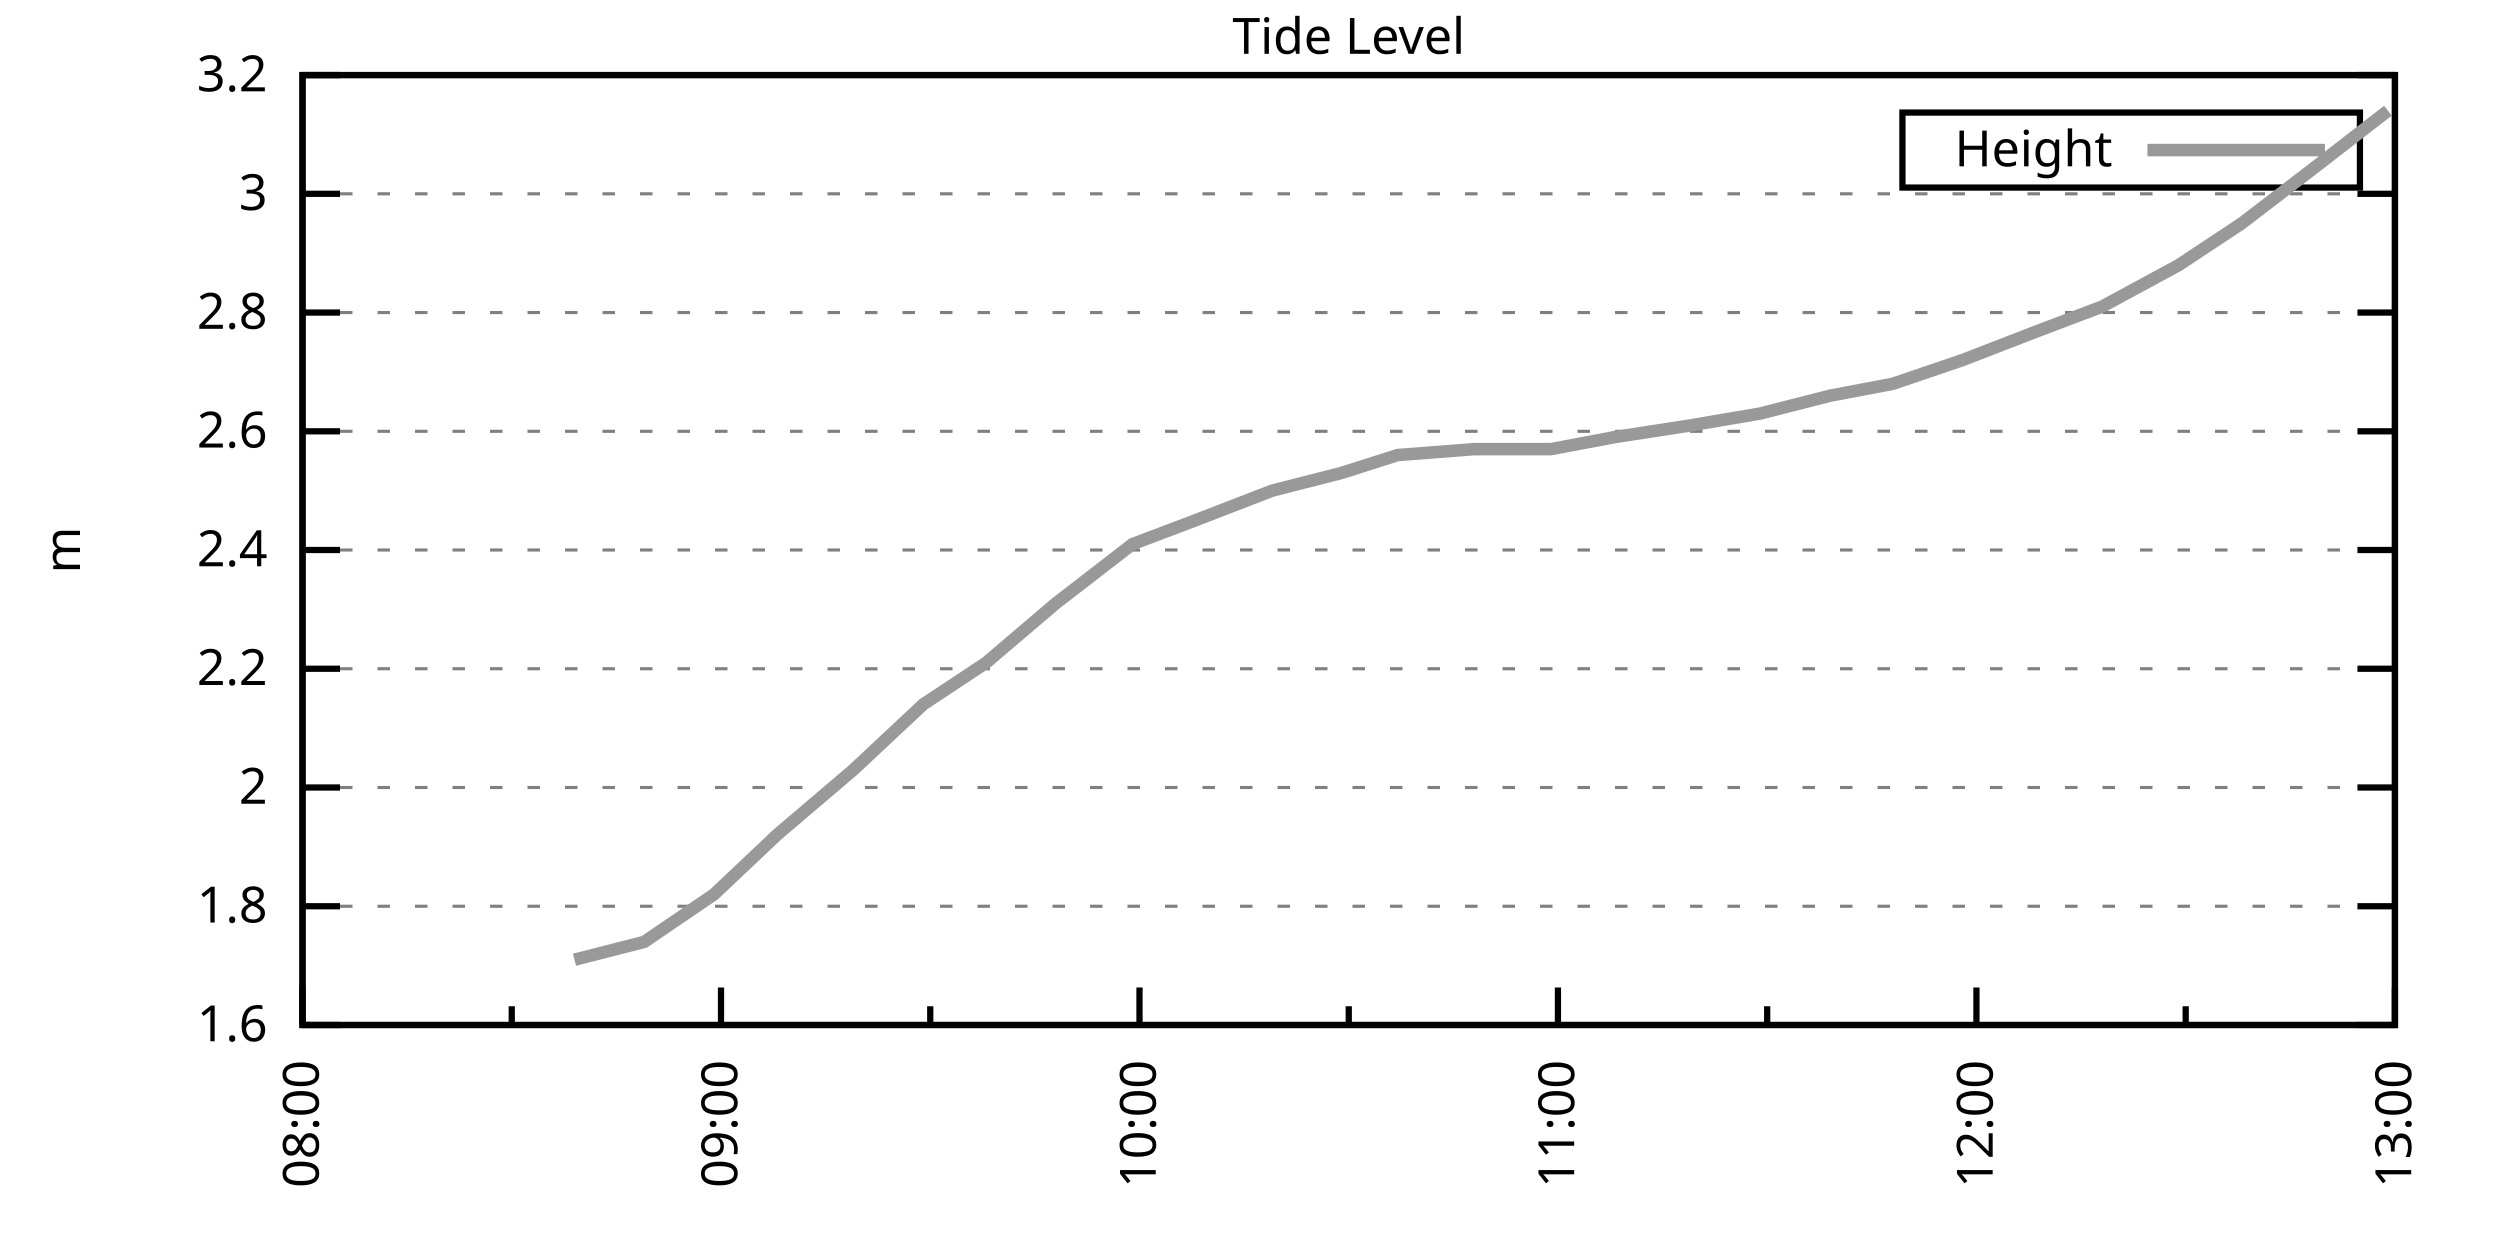
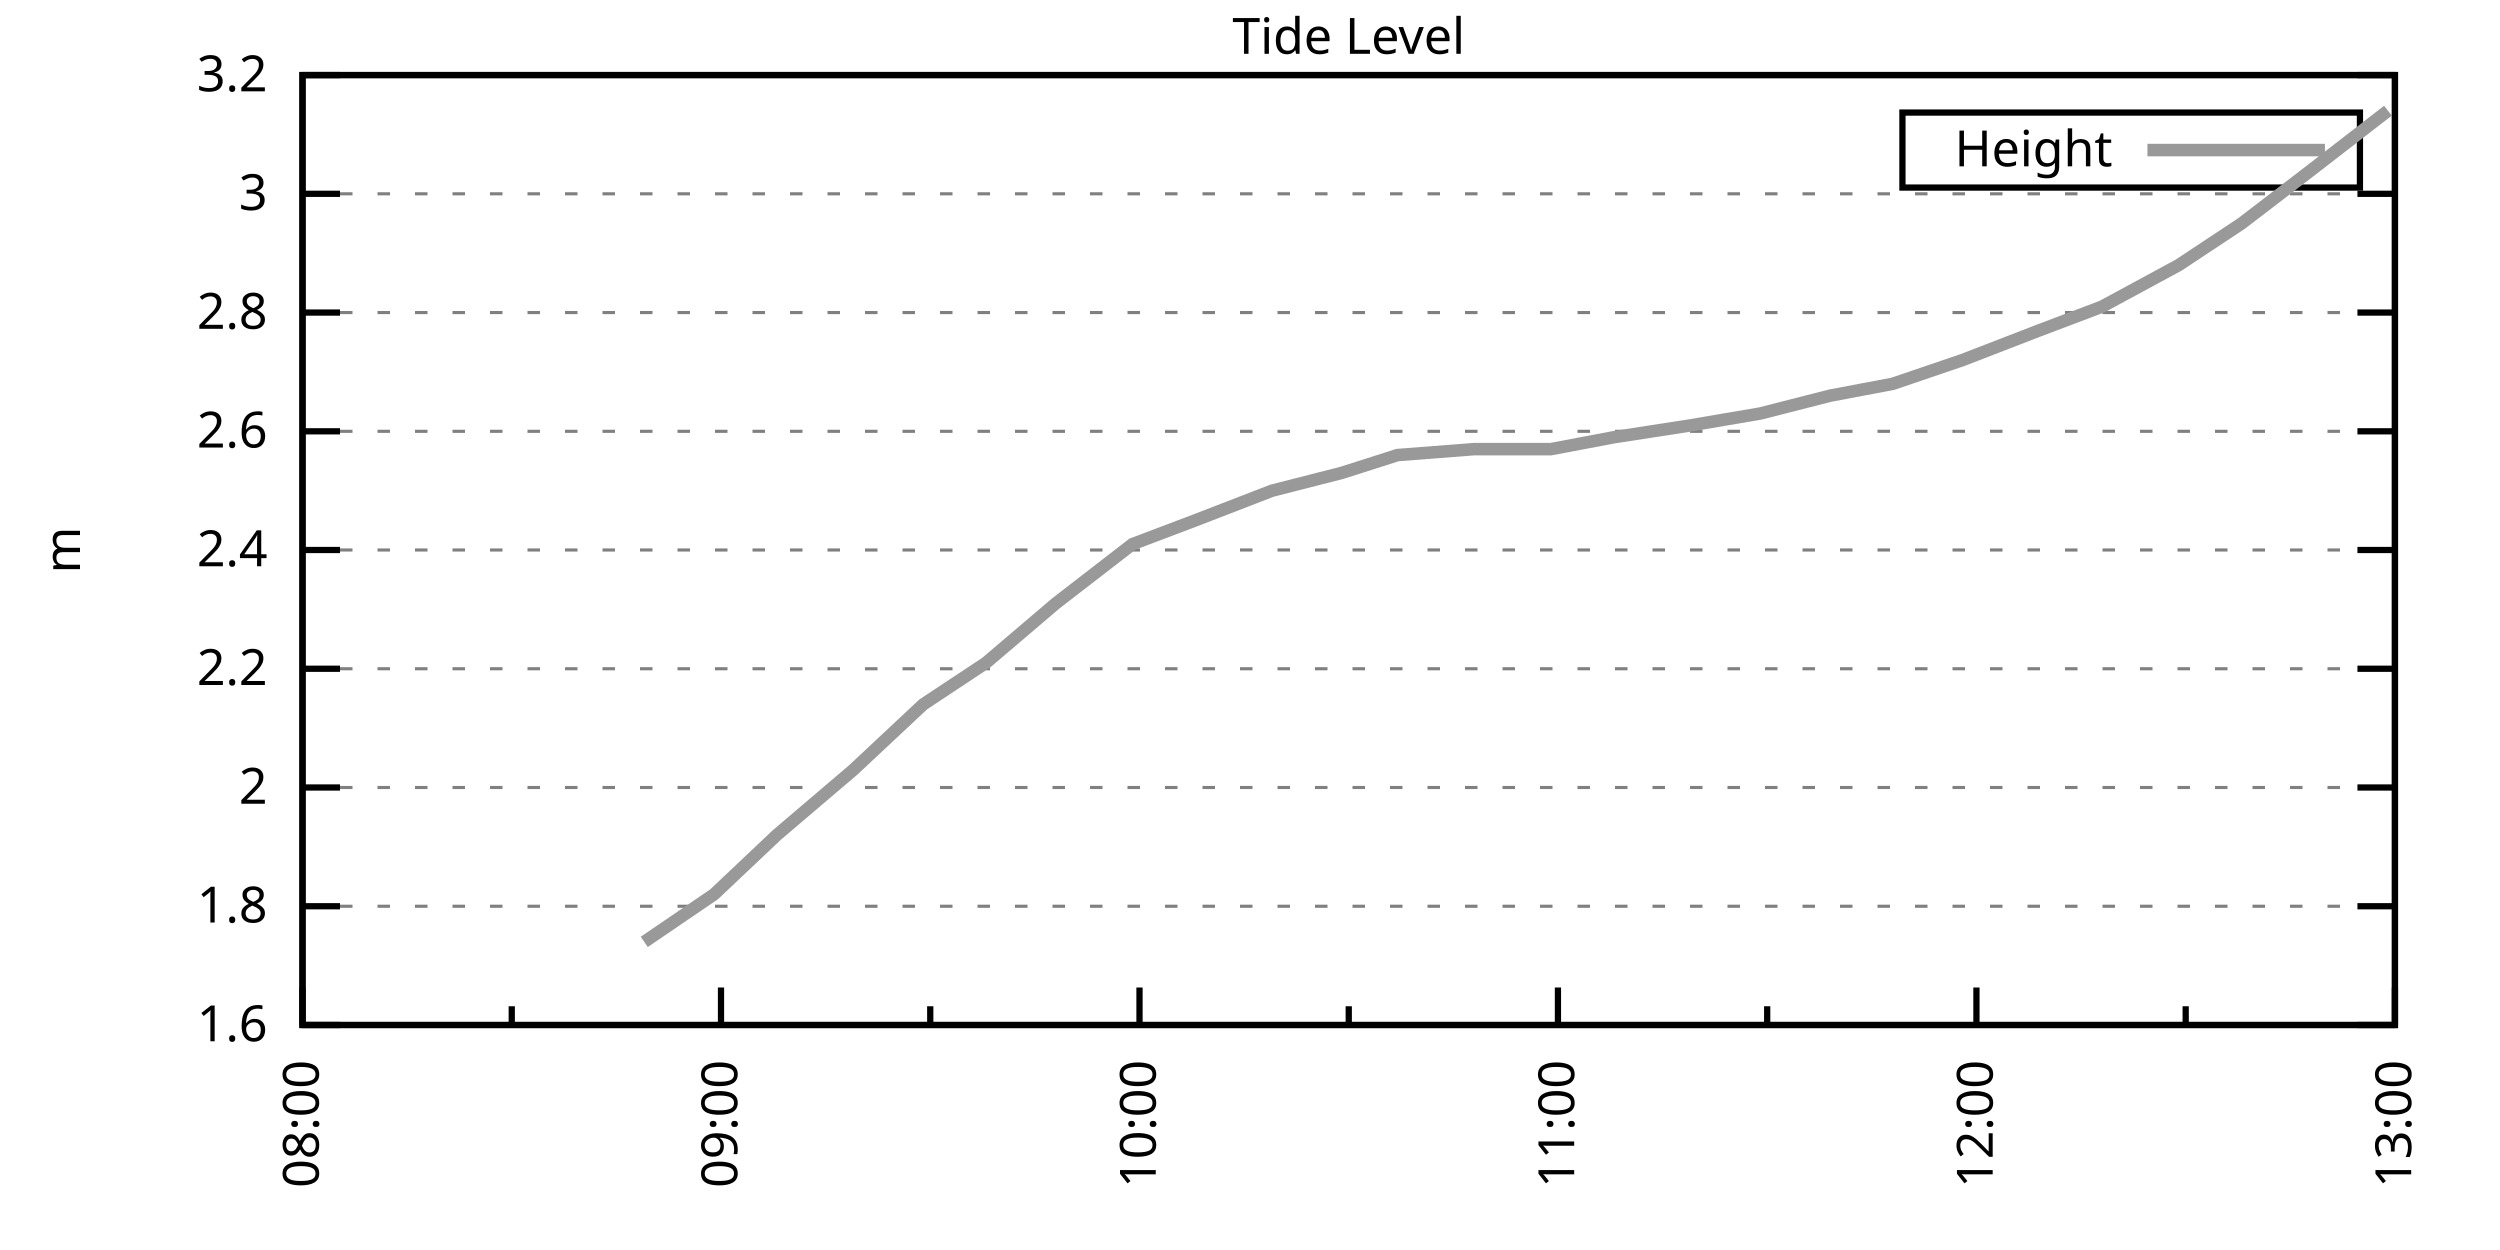
<svg xmlns="http://www.w3.org/2000/svg" xmlns:xlink="http://www.w3.org/1999/xlink" width="400" height="200" viewBox="0 0 400 200">
  <g id="gnuplot_canvas">
    <rect x="0" y="0" width="400" height="200" fill="none" />
    <defs>
      <circle id="gpDot" r="0.5" stroke-width="0.5" stroke="currentColor" />
      <path id="gpPt0" stroke-width="0.333" stroke="currentColor" d="M-1,0 h2 M0,-1 v2" />
      <path id="gpPt1" stroke-width="0.333" stroke="currentColor" d="M-1,-1 L1,1 M1,-1 L-1,1" />
      <path id="gpPt2" stroke-width="0.333" stroke="currentColor" d="M-1,0 L1,0 M0,-1 L0,1 M-1,-1 L1,1 M-1,1 L1,-1" />
      <rect id="gpPt3" stroke-width="0.333" stroke="currentColor" x="-1" y="-1" width="2" height="2" />
      <rect id="gpPt4" stroke-width="0.333" stroke="currentColor" fill="currentColor" x="-1" y="-1" width="2" height="2" />
      <circle id="gpPt5" stroke-width="0.333" stroke="currentColor" cx="0" cy="0" r="1" />
      <use xlink:href="#gpPt5" id="gpPt6" fill="currentColor" stroke="none" />
      <path id="gpPt7" stroke-width="0.333" stroke="currentColor" d="M0,-1.33 L-1.33,0.67 L1.33,0.67 z" />
      <use xlink:href="#gpPt7" id="gpPt8" fill="currentColor" stroke="none" />
      <use xlink:href="#gpPt7" id="gpPt9" stroke="currentColor" transform="rotate(180)" />
      <use xlink:href="#gpPt9" id="gpPt10" fill="currentColor" stroke="none" />
      <use xlink:href="#gpPt3" id="gpPt11" stroke="currentColor" transform="rotate(45)" />
      <use xlink:href="#gpPt11" id="gpPt12" fill="currentColor" stroke="none" />
      <path id="gpPt13" stroke-width="0.333" stroke="currentColor" d="M0,1.330 L1.265,0.411 L0.782,-1.067 L-0.782,-1.076 L-1.265,0.411 z" />
      <use xlink:href="#gpPt13" id="gpPt14" fill="currentColor" stroke="none" />
      <filter id="textbox" filterUnits="objectBoundingBox" x="0" y="0" height="1" width="1">
        <feFlood flood-color="white" flood-opacity="1" result="bgnd" />
        <feComposite in="SourceGraphic" in2="bgnd" operator="atop" />
      </filter>
      <filter id="greybox" filterUnits="objectBoundingBox" x="0" y="0" height="1" width="1">
        <feFlood flood-color="lightgrey" flood-opacity="1" result="grey" />
        <feComposite in="SourceGraphic" in2="grey" operator="atop" />
      </filter>
    </defs>
    <g fill="none" color="white" stroke="currentColor" stroke-width="1.00" stroke-linecap="butt" stroke-linejoin="miter">
</g>
    <g fill="none" color="black" stroke="currentColor" stroke-width="1.00" stroke-linecap="butt" stroke-linejoin="miter">
      <g stroke="none" shape-rendering="crispEdges">
        <polygon fill="rgb(255, 255, 255)" points="48.40,164.00 383.18,164.00 383.18,12.02 48.40,12.02 " />
      </g>
    </g>
    <g fill="none" color="black" stroke="currentColor" stroke-width="1.00" stroke-linecap="butt" stroke-linejoin="miter">
</g>
    <g fill="none" color="black" stroke="black" stroke-width="0.50" stroke-linecap="butt" stroke-linejoin="miter">
</g>
    <g fill="none" color="gray" stroke="currentColor" stroke-width="0.50" stroke-linecap="butt" stroke-linejoin="miter">
      <path stroke="gray" stroke-dasharray="2,4" class="gridline" d="M48.40,164.00 L383.19,164.00  " />
    </g>
    <g fill="none" color="gray" stroke="gray" stroke-width="1.00" stroke-linecap="butt" stroke-linejoin="miter">
</g>
    <g fill="none" color="black" stroke="currentColor" stroke-width="1.00" stroke-linecap="butt" stroke-linejoin="miter">
      <path stroke="black" d="M48.40,164.00 L54.40,164.00 M383.19,164.00 L377.19,164.00  " />
      <g transform="translate(42.80,166.60)" stroke="none" fill="black" font-family="Sans" font-size="8.00" text-anchor="end">
        <text>
          <tspan font-family="Sans"> 1.6</tspan>
        </text>
      </g>
    </g>
    <g fill="none" color="black" stroke="currentColor" stroke-width="1.00" stroke-linecap="butt" stroke-linejoin="miter">
</g>
    <g fill="none" color="black" stroke="black" stroke-width="0.50" stroke-linecap="butt" stroke-linejoin="miter">
</g>
    <g fill="none" color="gray" stroke="currentColor" stroke-width="0.50" stroke-linecap="butt" stroke-linejoin="miter">
      <path stroke="gray" stroke-dasharray="2,4" class="gridline" d="M48.40,145.00 L383.19,145.00  " />
    </g>
    <g fill="none" color="gray" stroke="gray" stroke-width="1.00" stroke-linecap="butt" stroke-linejoin="miter">
</g>
    <g fill="none" color="black" stroke="currentColor" stroke-width="1.00" stroke-linecap="butt" stroke-linejoin="miter">
      <path stroke="black" d="M48.40,145.00 L54.40,145.00 M383.19,145.00 L377.19,145.00  " />
      <g transform="translate(42.80,147.60)" stroke="none" fill="black" font-family="Sans" font-size="8.00" text-anchor="end">
        <text>
          <tspan font-family="Sans"> 1.8</tspan>
        </text>
      </g>
    </g>
    <g fill="none" color="black" stroke="currentColor" stroke-width="1.00" stroke-linecap="butt" stroke-linejoin="miter">
</g>
    <g fill="none" color="black" stroke="black" stroke-width="0.50" stroke-linecap="butt" stroke-linejoin="miter">
</g>
    <g fill="none" color="gray" stroke="currentColor" stroke-width="0.50" stroke-linecap="butt" stroke-linejoin="miter">
      <path stroke="gray" stroke-dasharray="2,4" class="gridline" d="M48.40,126.00 L383.19,126.00  " />
    </g>
    <g fill="none" color="gray" stroke="gray" stroke-width="1.00" stroke-linecap="butt" stroke-linejoin="miter">
</g>
    <g fill="none" color="black" stroke="currentColor" stroke-width="1.00" stroke-linecap="butt" stroke-linejoin="miter">
      <path stroke="black" d="M48.40,126.00 L54.40,126.00 M383.19,126.00 L377.19,126.00  " />
      <g transform="translate(42.80,128.60)" stroke="none" fill="black" font-family="Sans" font-size="8.00" text-anchor="end">
        <text>
          <tspan font-family="Sans"> 2</tspan>
        </text>
      </g>
    </g>
    <g fill="none" color="black" stroke="currentColor" stroke-width="1.00" stroke-linecap="butt" stroke-linejoin="miter">
</g>
    <g fill="none" color="black" stroke="black" stroke-width="0.50" stroke-linecap="butt" stroke-linejoin="miter">
</g>
    <g fill="none" color="gray" stroke="currentColor" stroke-width="0.50" stroke-linecap="butt" stroke-linejoin="miter">
      <path stroke="gray" stroke-dasharray="2,4" class="gridline" d="M48.40,107.00 L383.19,107.00  " />
    </g>
    <g fill="none" color="gray" stroke="gray" stroke-width="1.00" stroke-linecap="butt" stroke-linejoin="miter">
</g>
    <g fill="none" color="black" stroke="currentColor" stroke-width="1.00" stroke-linecap="butt" stroke-linejoin="miter">
      <path stroke="black" d="M48.40,107.00 L54.40,107.00 M383.19,107.00 L377.19,107.00  " />
      <g transform="translate(42.80,109.60)" stroke="none" fill="black" font-family="Sans" font-size="8.00" text-anchor="end">
        <text>
          <tspan font-family="Sans"> 2.2</tspan>
        </text>
      </g>
    </g>
    <g fill="none" color="black" stroke="currentColor" stroke-width="1.00" stroke-linecap="butt" stroke-linejoin="miter">
</g>
    <g fill="none" color="black" stroke="black" stroke-width="0.50" stroke-linecap="butt" stroke-linejoin="miter">
</g>
    <g fill="none" color="gray" stroke="currentColor" stroke-width="0.50" stroke-linecap="butt" stroke-linejoin="miter">
      <path stroke="gray" stroke-dasharray="2,4" class="gridline" d="M48.40,88.00 L383.19,88.00  " />
    </g>
    <g fill="none" color="gray" stroke="gray" stroke-width="1.00" stroke-linecap="butt" stroke-linejoin="miter">
</g>
    <g fill="none" color="black" stroke="currentColor" stroke-width="1.00" stroke-linecap="butt" stroke-linejoin="miter">
      <path stroke="black" d="M48.40,88.00 L54.40,88.00 M383.19,88.00 L377.19,88.00  " />
      <g transform="translate(42.80,90.60)" stroke="none" fill="black" font-family="Sans" font-size="8.00" text-anchor="end">
        <text>
          <tspan font-family="Sans"> 2.4</tspan>
        </text>
      </g>
    </g>
    <g fill="none" color="black" stroke="currentColor" stroke-width="1.00" stroke-linecap="butt" stroke-linejoin="miter">
</g>
    <g fill="none" color="black" stroke="black" stroke-width="0.50" stroke-linecap="butt" stroke-linejoin="miter">
</g>
    <g fill="none" color="gray" stroke="currentColor" stroke-width="0.50" stroke-linecap="butt" stroke-linejoin="miter">
      <path stroke="gray" stroke-dasharray="2,4" class="gridline" d="M48.40,69.01 L383.19,69.01  " />
    </g>
    <g fill="none" color="gray" stroke="gray" stroke-width="1.00" stroke-linecap="butt" stroke-linejoin="miter">
</g>
    <g fill="none" color="black" stroke="currentColor" stroke-width="1.00" stroke-linecap="butt" stroke-linejoin="miter">
      <path stroke="black" d="M48.40,69.01 L54.40,69.01 M383.19,69.01 L377.19,69.01  " />
      <g transform="translate(42.80,71.61)" stroke="none" fill="black" font-family="Sans" font-size="8.00" text-anchor="end">
        <text>
          <tspan font-family="Sans"> 2.6</tspan>
        </text>
      </g>
    </g>
    <g fill="none" color="black" stroke="currentColor" stroke-width="1.00" stroke-linecap="butt" stroke-linejoin="miter">
</g>
    <g fill="none" color="black" stroke="black" stroke-width="0.50" stroke-linecap="butt" stroke-linejoin="miter">
</g>
    <g fill="none" color="gray" stroke="currentColor" stroke-width="0.50" stroke-linecap="butt" stroke-linejoin="miter">
      <path stroke="gray" stroke-dasharray="2,4" class="gridline" d="M48.40,50.01 L383.19,50.01  " />
    </g>
    <g fill="none" color="gray" stroke="gray" stroke-width="1.00" stroke-linecap="butt" stroke-linejoin="miter">
</g>
    <g fill="none" color="black" stroke="currentColor" stroke-width="1.00" stroke-linecap="butt" stroke-linejoin="miter">
      <path stroke="black" d="M48.40,50.01 L54.40,50.01 M383.19,50.01 L377.19,50.01  " />
      <g transform="translate(42.80,52.61)" stroke="none" fill="black" font-family="Sans" font-size="8.00" text-anchor="end">
        <text>
          <tspan font-family="Sans"> 2.8</tspan>
        </text>
      </g>
    </g>
    <g fill="none" color="black" stroke="currentColor" stroke-width="1.00" stroke-linecap="butt" stroke-linejoin="miter">
</g>
    <g fill="none" color="black" stroke="black" stroke-width="0.50" stroke-linecap="butt" stroke-linejoin="miter">
</g>
    <g fill="none" color="gray" stroke="currentColor" stroke-width="0.50" stroke-linecap="butt" stroke-linejoin="miter">
      <path stroke="gray" stroke-dasharray="2,4" class="gridline" d="M48.40,31.01 L383.19,31.01  " />
    </g>
    <g fill="none" color="gray" stroke="gray" stroke-width="1.00" stroke-linecap="butt" stroke-linejoin="miter">
</g>
    <g fill="none" color="black" stroke="currentColor" stroke-width="1.00" stroke-linecap="butt" stroke-linejoin="miter">
      <path stroke="black" d="M48.40,31.01 L54.40,31.01 M383.19,31.01 L377.19,31.01  " />
      <g transform="translate(42.80,33.61)" stroke="none" fill="black" font-family="Sans" font-size="8.00" text-anchor="end">
        <text>
          <tspan font-family="Sans"> 3</tspan>
        </text>
      </g>
    </g>
    <g fill="none" color="black" stroke="currentColor" stroke-width="1.00" stroke-linecap="butt" stroke-linejoin="miter">
</g>
    <g fill="none" color="black" stroke="black" stroke-width="0.50" stroke-linecap="butt" stroke-linejoin="miter">
</g>
    <g fill="none" color="gray" stroke="currentColor" stroke-width="0.50" stroke-linecap="butt" stroke-linejoin="miter">
      <path stroke="gray" stroke-dasharray="2,4" class="gridline" d="M48.40,12.01 L383.19,12.01  " />
    </g>
    <g fill="none" color="gray" stroke="gray" stroke-width="1.00" stroke-linecap="butt" stroke-linejoin="miter">
</g>
    <g fill="none" color="black" stroke="currentColor" stroke-width="1.00" stroke-linecap="butt" stroke-linejoin="miter">
      <path stroke="black" d="M48.40,12.01 L54.40,12.01 M383.19,12.01 L377.19,12.01  " />
      <g transform="translate(42.80,14.61)" stroke="none" fill="black" font-family="Sans" font-size="8.00" text-anchor="end">
        <text>
          <tspan font-family="Sans"> 3.2</tspan>
        </text>
      </g>
    </g>
    <g fill="none" color="black" stroke="currentColor" stroke-width="1.00" stroke-linecap="butt" stroke-linejoin="miter">
      <path stroke="black" d="M48.40,164.00 L48.40,158.00  " />
      <g transform="translate(51.00,169.60) rotate(270)" stroke="none" fill="black" font-family="Sans" font-size="8.00" text-anchor="end">
        <text>
          <tspan font-family="Sans">08:00</tspan>
        </text>
      </g>
    </g>
    <g fill="none" color="black" stroke="currentColor" stroke-width="1.00" stroke-linecap="butt" stroke-linejoin="miter">
      <path stroke="black" d="M81.88,164.00 L81.88,161.00 M115.36,164.00 L115.36,158.00  " />
      <g transform="translate(117.96,169.60) rotate(270)" stroke="none" fill="black" font-family="Sans" font-size="8.00" text-anchor="end">
        <text>
          <tspan font-family="Sans">09:00</tspan>
        </text>
      </g>
    </g>
    <g fill="none" color="black" stroke="currentColor" stroke-width="1.00" stroke-linecap="butt" stroke-linejoin="miter">
      <path stroke="black" d="M148.84,164.00 L148.84,161.00 M182.32,164.00 L182.32,158.00  " />
      <g transform="translate(184.92,169.60) rotate(270)" stroke="none" fill="black" font-family="Sans" font-size="8.00" text-anchor="end">
        <text>
          <tspan font-family="Sans">10:00</tspan>
        </text>
      </g>
    </g>
    <g fill="none" color="black" stroke="currentColor" stroke-width="1.00" stroke-linecap="butt" stroke-linejoin="miter">
      <path stroke="black" d="M215.80,164.00 L215.80,161.00 M249.27,164.00 L249.27,158.00  " />
      <g transform="translate(251.87,169.60) rotate(270)" stroke="none" fill="black" font-family="Sans" font-size="8.00" text-anchor="end">
        <text>
          <tspan font-family="Sans">11:00</tspan>
        </text>
      </g>
    </g>
    <g fill="none" color="black" stroke="currentColor" stroke-width="1.00" stroke-linecap="butt" stroke-linejoin="miter">
      <path stroke="black" d="M282.75,164.00 L282.75,161.00 M316.23,164.00 L316.23,158.00  " />
      <g transform="translate(318.83,169.60) rotate(270)" stroke="none" fill="black" font-family="Sans" font-size="8.00" text-anchor="end">
        <text>
          <tspan font-family="Sans">12:00</tspan>
        </text>
      </g>
    </g>
    <g fill="none" color="black" stroke="currentColor" stroke-width="1.00" stroke-linecap="butt" stroke-linejoin="miter">
      <path stroke="black" d="M349.71,164.00 L349.71,161.00 M383.19,164.00 L383.19,158.00  " />
      <g transform="translate(385.79,169.60) rotate(270)" stroke="none" fill="black" font-family="Sans" font-size="8.00" text-anchor="end">
        <text>
          <tspan font-family="Sans">13:00</tspan>
        </text>
      </g>
    </g>
    <g fill="none" color="black" stroke="currentColor" stroke-width="1.00" stroke-linecap="butt" stroke-linejoin="miter">
</g>
    <g fill="none" color="black" stroke="currentColor" stroke-width="1.00" stroke-linecap="butt" stroke-linejoin="miter">
      <path stroke="black" d="M48.40,12.01 L48.40,164.00 L383.19,164.00 L383.19,12.01 L48.40,12.01 Z  " />
    </g>
    <g fill="none" color="black" stroke="currentColor" stroke-width="1.00" stroke-linecap="butt" stroke-linejoin="miter">
      <g transform="translate(12.80,88.01) rotate(270)" stroke="none" fill="black" font-family="Sans" font-size="8.00" text-anchor="middle">
        <text>
          <tspan font-family="Sans">m</tspan>
        </text>
      </g>
    </g>
    <g fill="none" color="black" stroke="currentColor" stroke-width="1.00" stroke-linecap="butt" stroke-linejoin="miter">
</g>
    <g fill="none" color="black" stroke="currentColor" stroke-width="1.00" stroke-linecap="butt" stroke-linejoin="miter">
      <path stroke="black" d="M304.39,30.01 L304.39,18.01 L377.59,18.01 L377.59,30.01 L304.39,30.01 Z  " />
    </g>
    <g id="Tide_level_plot_1">
      <g fill="none" color="white" stroke="black" stroke-width="2.00" stroke-linecap="butt" stroke-linejoin="miter">
</g>
      <g fill="none" color="black" stroke="currentColor" stroke-width="2.00" stroke-linecap="butt" stroke-linejoin="miter">
        <g transform="translate(337.99,26.61)" stroke="none" fill="black" font-family="Sans" font-size="8.00" text-anchor="end">
          <text>
            <tspan font-family="Sans">Height</tspan>
          </text>
        </g>
      </g>
      <g fill="none" color="black" stroke="currentColor" stroke-width="2.00" stroke-linecap="butt" stroke-linejoin="miter">
-         <path stroke="rgb(153, 153, 153)" d="M343.59,24.01 L371.99,24.01 M91.92,153.55 L103.08,150.70 L114.24,143.10 L124.29,133.60 L136.56,123.15 L147.72,112.70   L157.76,106.05 L168.92,96.55 L181.20,87.06 L191.24,83.26 L203.52,78.51 L214.68,75.66 L223.61,72.81 L235.88,71.86   L248.16,71.86 L258.20,69.96 L270.48,68.06 L281.64,66.16 L292.80,63.31 L302.84,61.41 L314.00,57.61 L326.28,52.86   L336.32,49.06 L348.60,42.41 L358.64,35.76 L369.80,27.21 L382.07,17.71  " />
+         <path stroke="rgb(153, 153, 153)" d="M343.59,24.01 L371.99,24.01 M103.08,150.70 L114.24,143.10 L124.29,133.60 L136.56,123.15 L147.72,112.70 L157.76,106.05   L168.92,96.55 L181.20,87.06 L191.24,83.26 L203.52,78.51 L214.68,75.66 L223.61,72.81 L235.88,71.86 L248.16,71.86   L258.20,69.96 L270.48,68.06 L281.64,66.16 L292.80,63.31 L302.84,61.41 L314.00,57.61 L326.28,52.86 L336.32,49.06   L348.60,42.41 L358.64,35.76 L369.80,27.21 L382.07,17.71  " />
      </g>
    </g>
    <g fill="none" color="black" stroke="currentColor" stroke-width="2.00" stroke-linecap="butt" stroke-linejoin="miter">
</g>
    <g fill="none" color="black" stroke="black" stroke-width="1.00" stroke-linecap="butt" stroke-linejoin="miter">
</g>
    <g fill="none" color="black" stroke="currentColor" stroke-width="1.00" stroke-linecap="butt" stroke-linejoin="miter">
      <path stroke="black" d="M48.40,12.01 L48.40,164.00 L383.19,164.00 L383.19,12.01 L48.40,12.01 Z  " />
    </g>
    <g fill="none" color="black" stroke="currentColor" stroke-width="1.00" stroke-linecap="butt" stroke-linejoin="miter">
      <g transform="translate(215.79,8.61)" stroke="none" fill="black" font-family="Sans" font-size="8.00" text-anchor="middle">
        <text>
          <tspan font-family="Sans">Tide Level</tspan>
        </text>
      </g>
    </g>
    <g fill="none" color="black" stroke="currentColor" stroke-width="1.00" stroke-linecap="butt" stroke-linejoin="miter">
</g>
  </g>
</svg>
